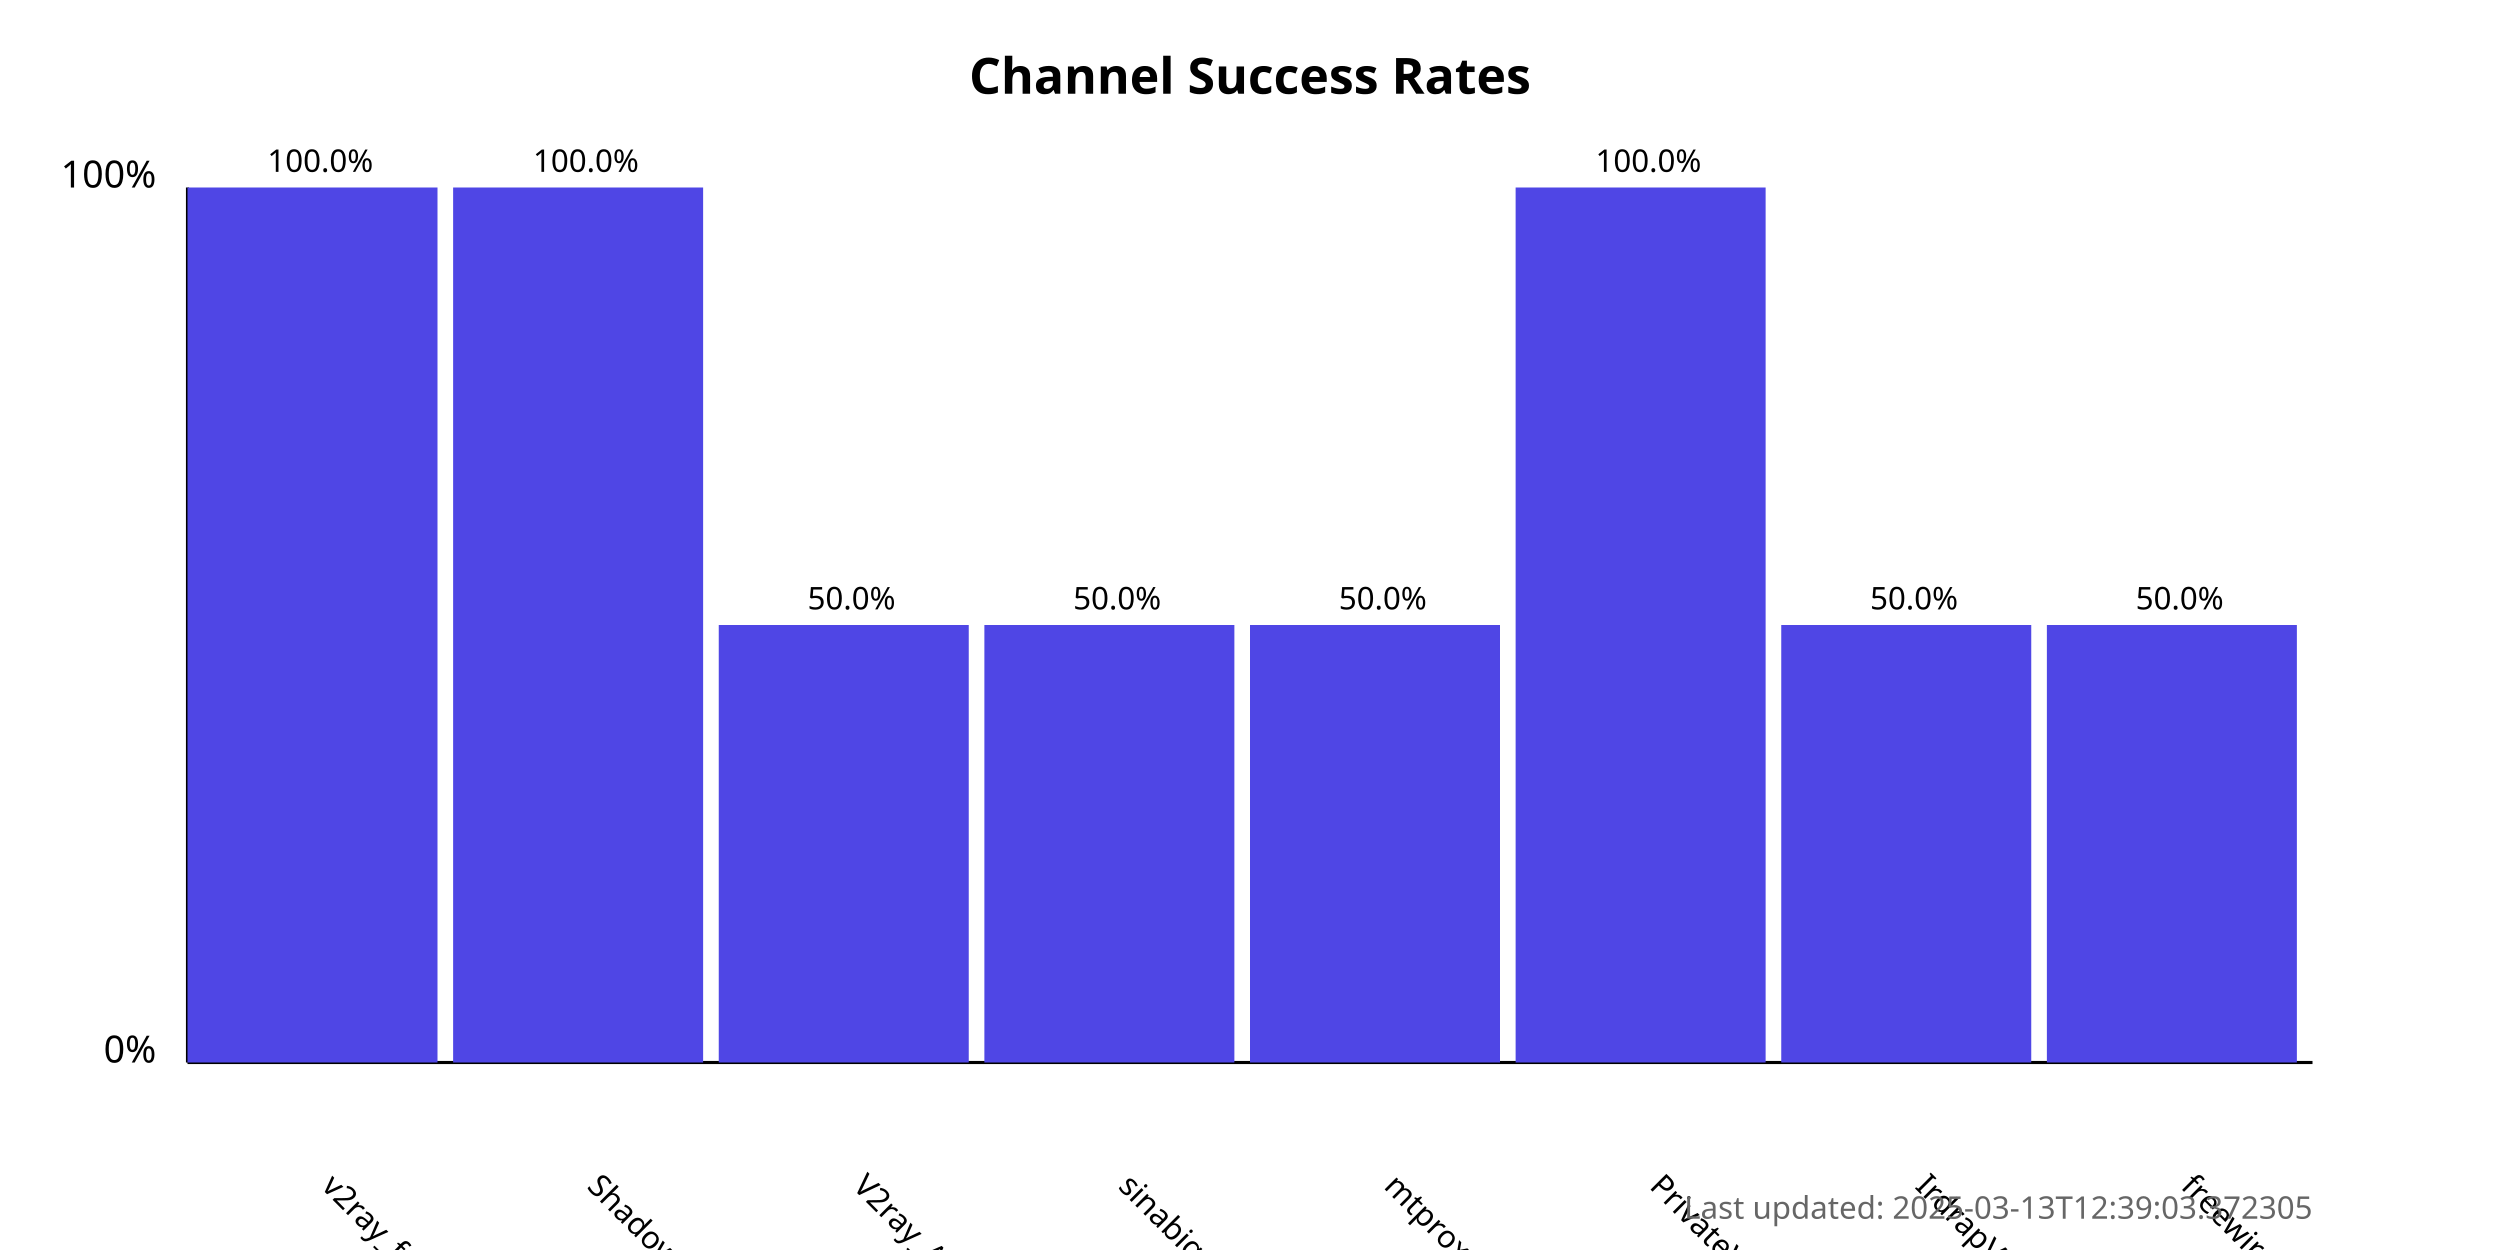
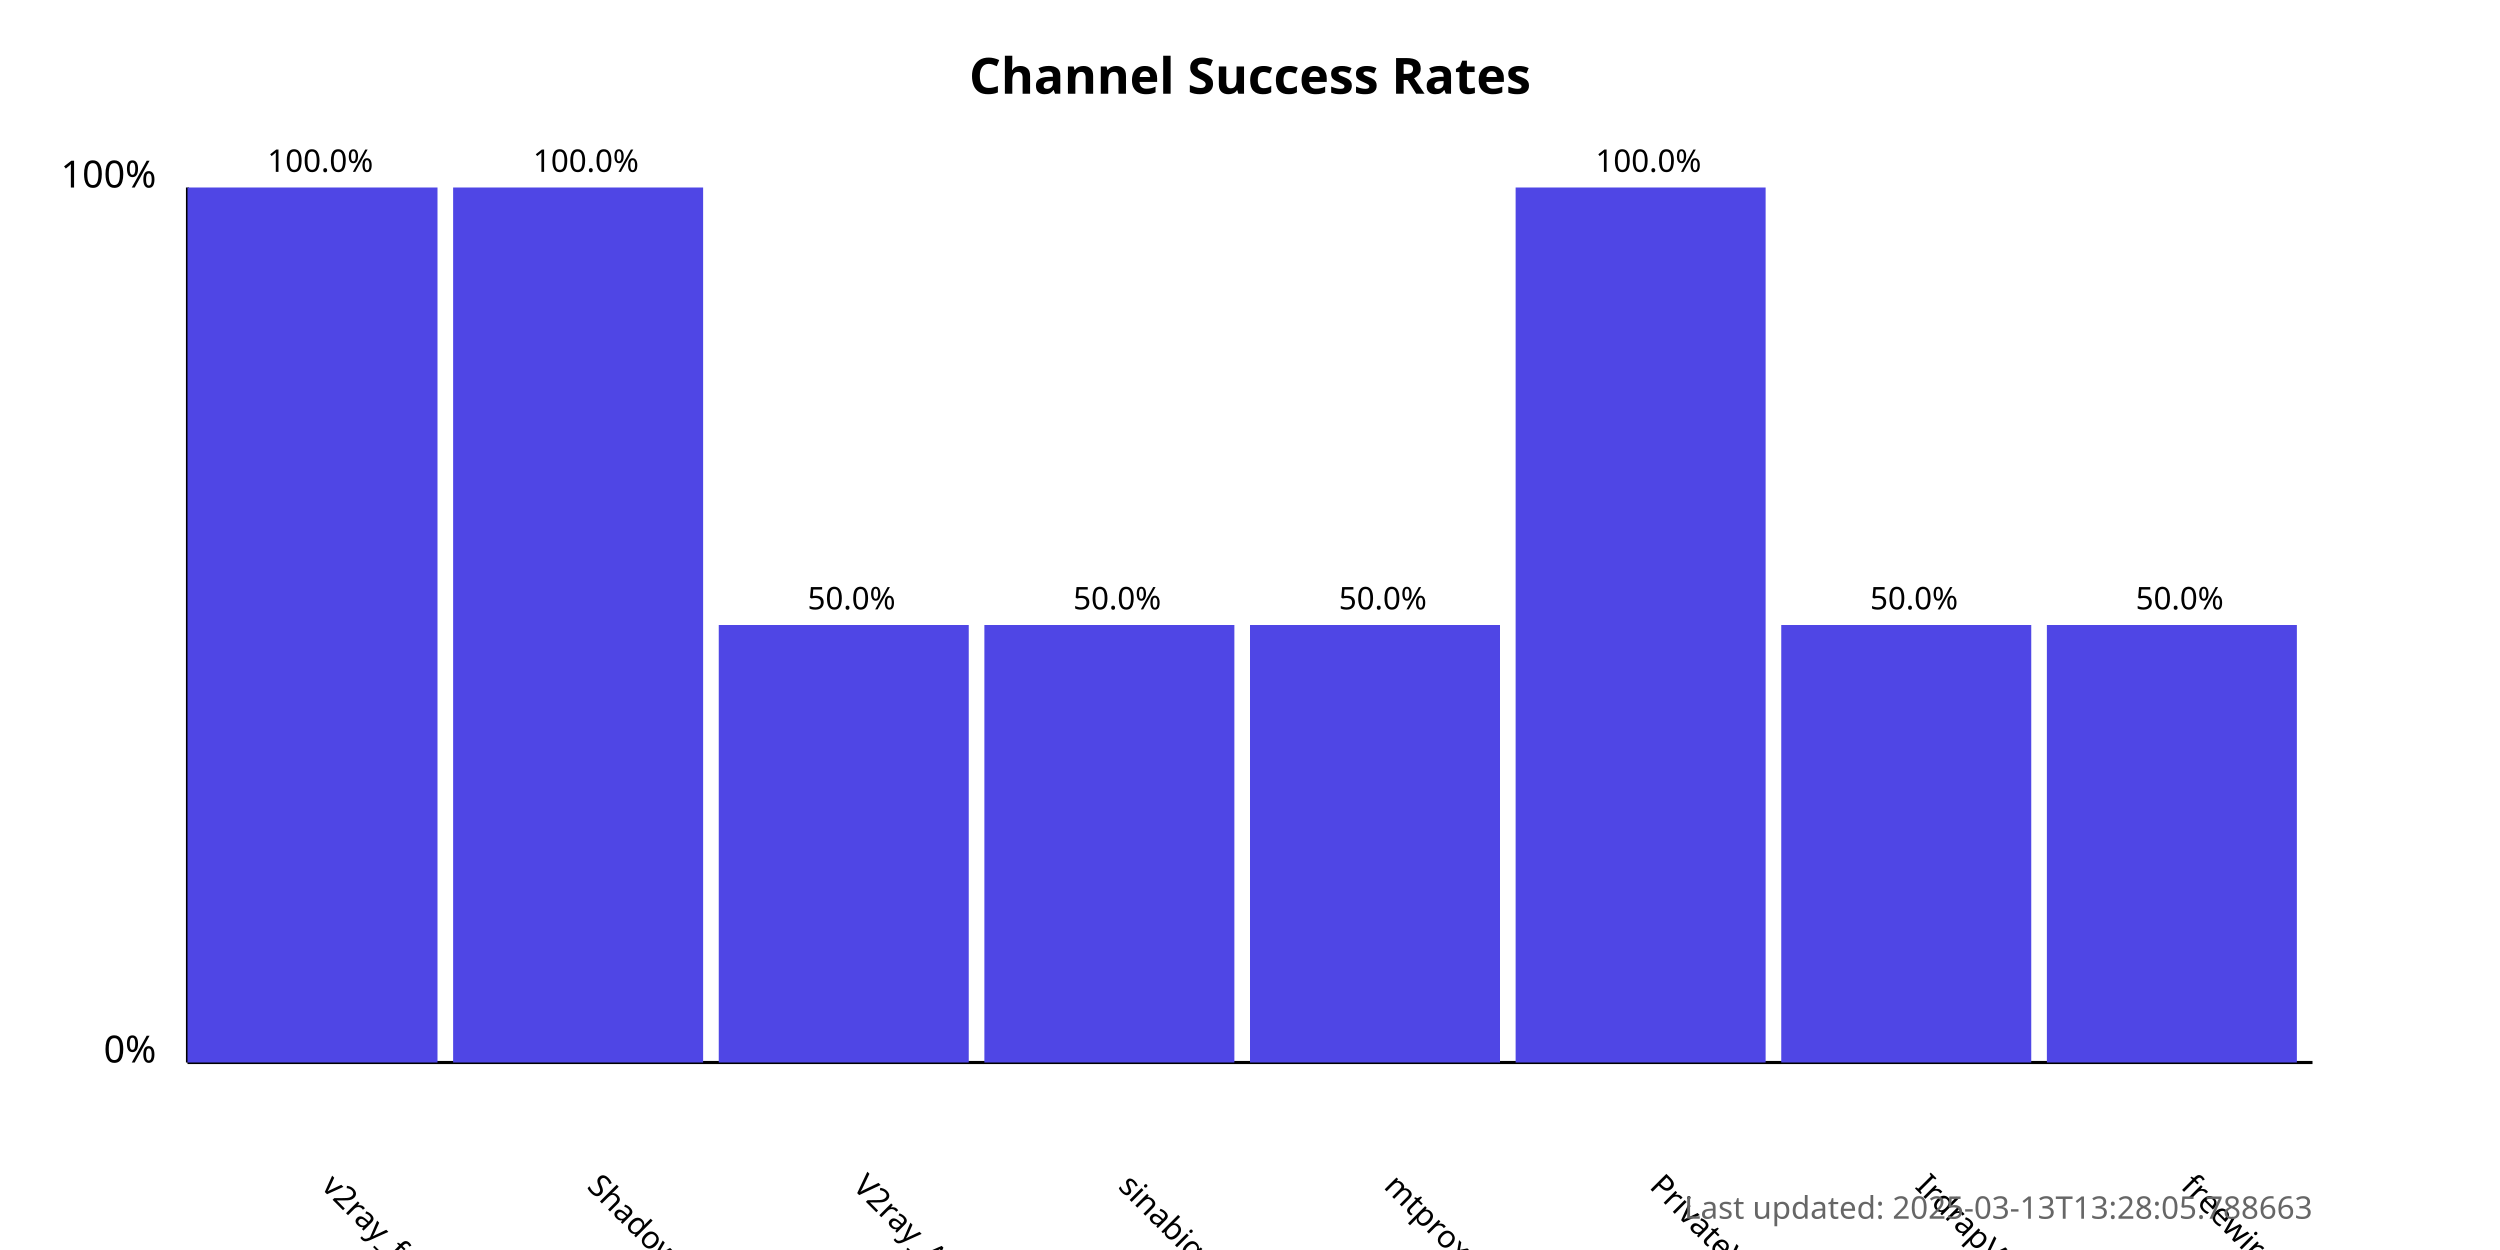
<svg xmlns="http://www.w3.org/2000/svg" width="800" height="400">
  <style>
            .chart-title { font: bold 16px sans-serif; }
            .axis-label { font: 12px sans-serif; }
            .tick-label { font: 10px sans-serif; }
            .bar { fill: #4f46e5; }
            .bar:hover { fill: #6366f1; }
            .timestamp { font: 10px sans-serif; fill: #666; }
        </style>
  <text x="400.0" y="30" text-anchor="middle" class="chart-title">
            Channel Success Rates
        </text>
  <line x1="60" y1="340" x2="60" y2="60" stroke="black" stroke-width="1" />
  <line x1="60" y1="340" x2="740" y2="340" stroke="black" stroke-width="1" />
  <text x="50" y="340" text-anchor="end" class="axis-label">0%</text>
  <text x="50" y="60" text-anchor="end" class="axis-label">100%</text>
  <g>
    <rect x="60" y="60.0" width="80.0" height="280.0" class="bar" />
    <text x="102.5" y="380" transform="rotate(45, 102.5, 380)" text-anchor="start" class="tick-label">
                v2ray_free_conf
            </text>
    <text x="102.5" y="55.0" text-anchor="middle" class="tick-label">
                100.0%
            </text>
  </g>
  <g>
    <rect x="145.0" y="60.0" width="80.0" height="280.0" class="bar" />
    <text x="187.5" y="380" transform="rotate(45, 187.5, 380)" text-anchor="start" class="tick-label">
                ShadowProxy66
            </text>
    <text x="187.5" y="55.0" text-anchor="middle" class="tick-label">
                100.0%
            </text>
  </g>
  <g>
    <rect x="230.0" y="200.0" width="80.0" height="140.0" class="bar" />
    <text x="272.5" y="380" transform="rotate(45, 272.5, 380)" text-anchor="start" class="tick-label">
                V2ray_Alpha
            </text>
    <text x="272.5" y="195.0" text-anchor="middle" class="tick-label">
                50.0%
            </text>
  </g>
  <g>
    <rect x="315.0" y="200.0" width="80.0" height="140.0" class="bar" />
    <text x="357.5" y="380" transform="rotate(45, 357.5, 380)" text-anchor="start" class="tick-label">
                sinabigo
            </text>
    <text x="357.5" y="195.0" text-anchor="middle" class="tick-label">
                50.0%
            </text>
  </g>
  <g>
    <rect x="400.0" y="200.0" width="80.0" height="140.0" class="bar" />
    <text x="442.5" y="380" transform="rotate(45, 442.5, 380)" text-anchor="start" class="tick-label">
                mtproxy_lists
            </text>
    <text x="442.5" y="195.0" text-anchor="middle" class="tick-label">
                50.0%
            </text>
  </g>
  <g>
    <rect x="485.0" y="60.0" width="80.0" height="280.0" class="bar" />
    <text x="527.5" y="380" transform="rotate(45, 527.5, 380)" text-anchor="start" class="tick-label">
                PrivateVPNs
            </text>
    <text x="527.5" y="55.0" text-anchor="middle" class="tick-label">
                100.0%
            </text>
  </g>
  <g>
    <rect x="570.0" y="200.0" width="80.0" height="140.0" class="bar" />
    <text x="612.5" y="380" transform="rotate(45, 612.5, 380)" text-anchor="start" class="tick-label">
                IrdrapVPNnews
            </text>
    <text x="612.5" y="195.0" text-anchor="middle" class="tick-label">
                50.0%
            </text>
  </g>
  <g>
    <rect x="655.0" y="200.0" width="80.0" height="140.0" class="bar" />
    <text x="697.5" y="380" transform="rotate(45, 697.5, 380)" text-anchor="start" class="tick-label">
                freewireguard
            </text>
    <text x="697.5" y="195.0" text-anchor="middle" class="tick-label">
                50.0%
            </text>
  </g>
  <text x="740" y="390" text-anchor="end" class="timestamp">
-             Last updated: 2025-03-13T12:39:03.372305
+             Last updated: 2025-03-13T13:28:05.788663
        </text>
</svg>
